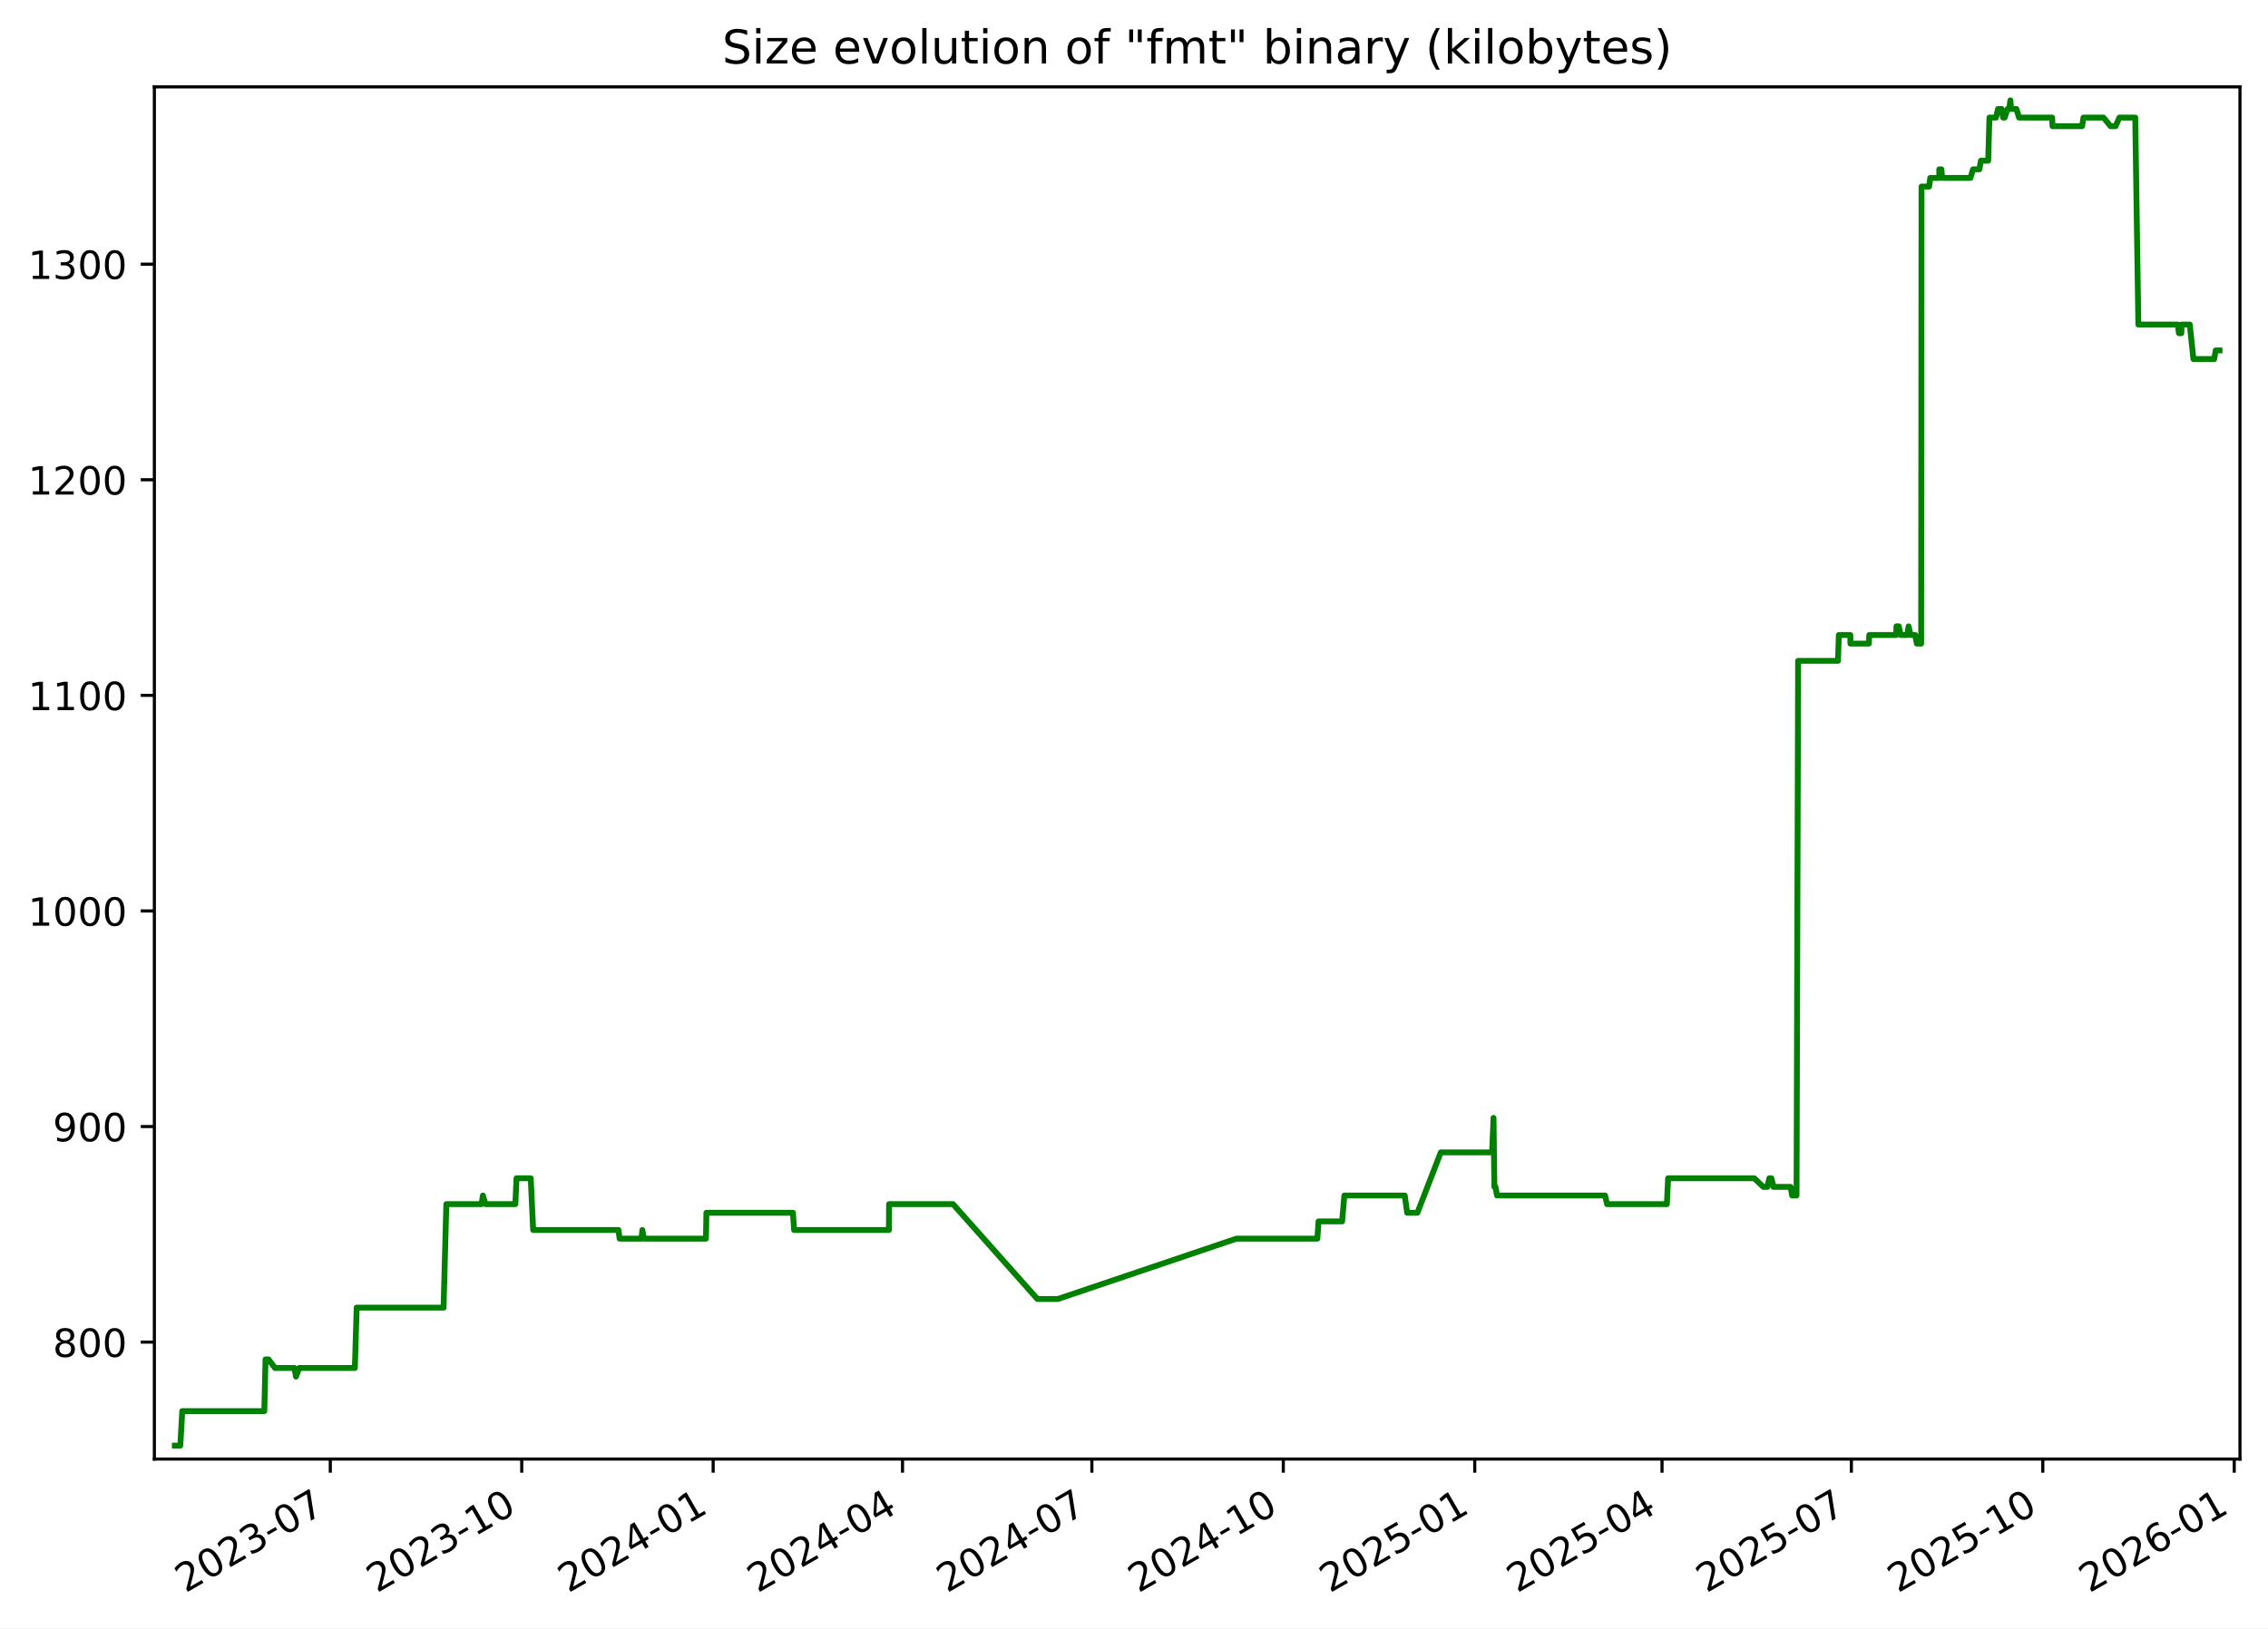
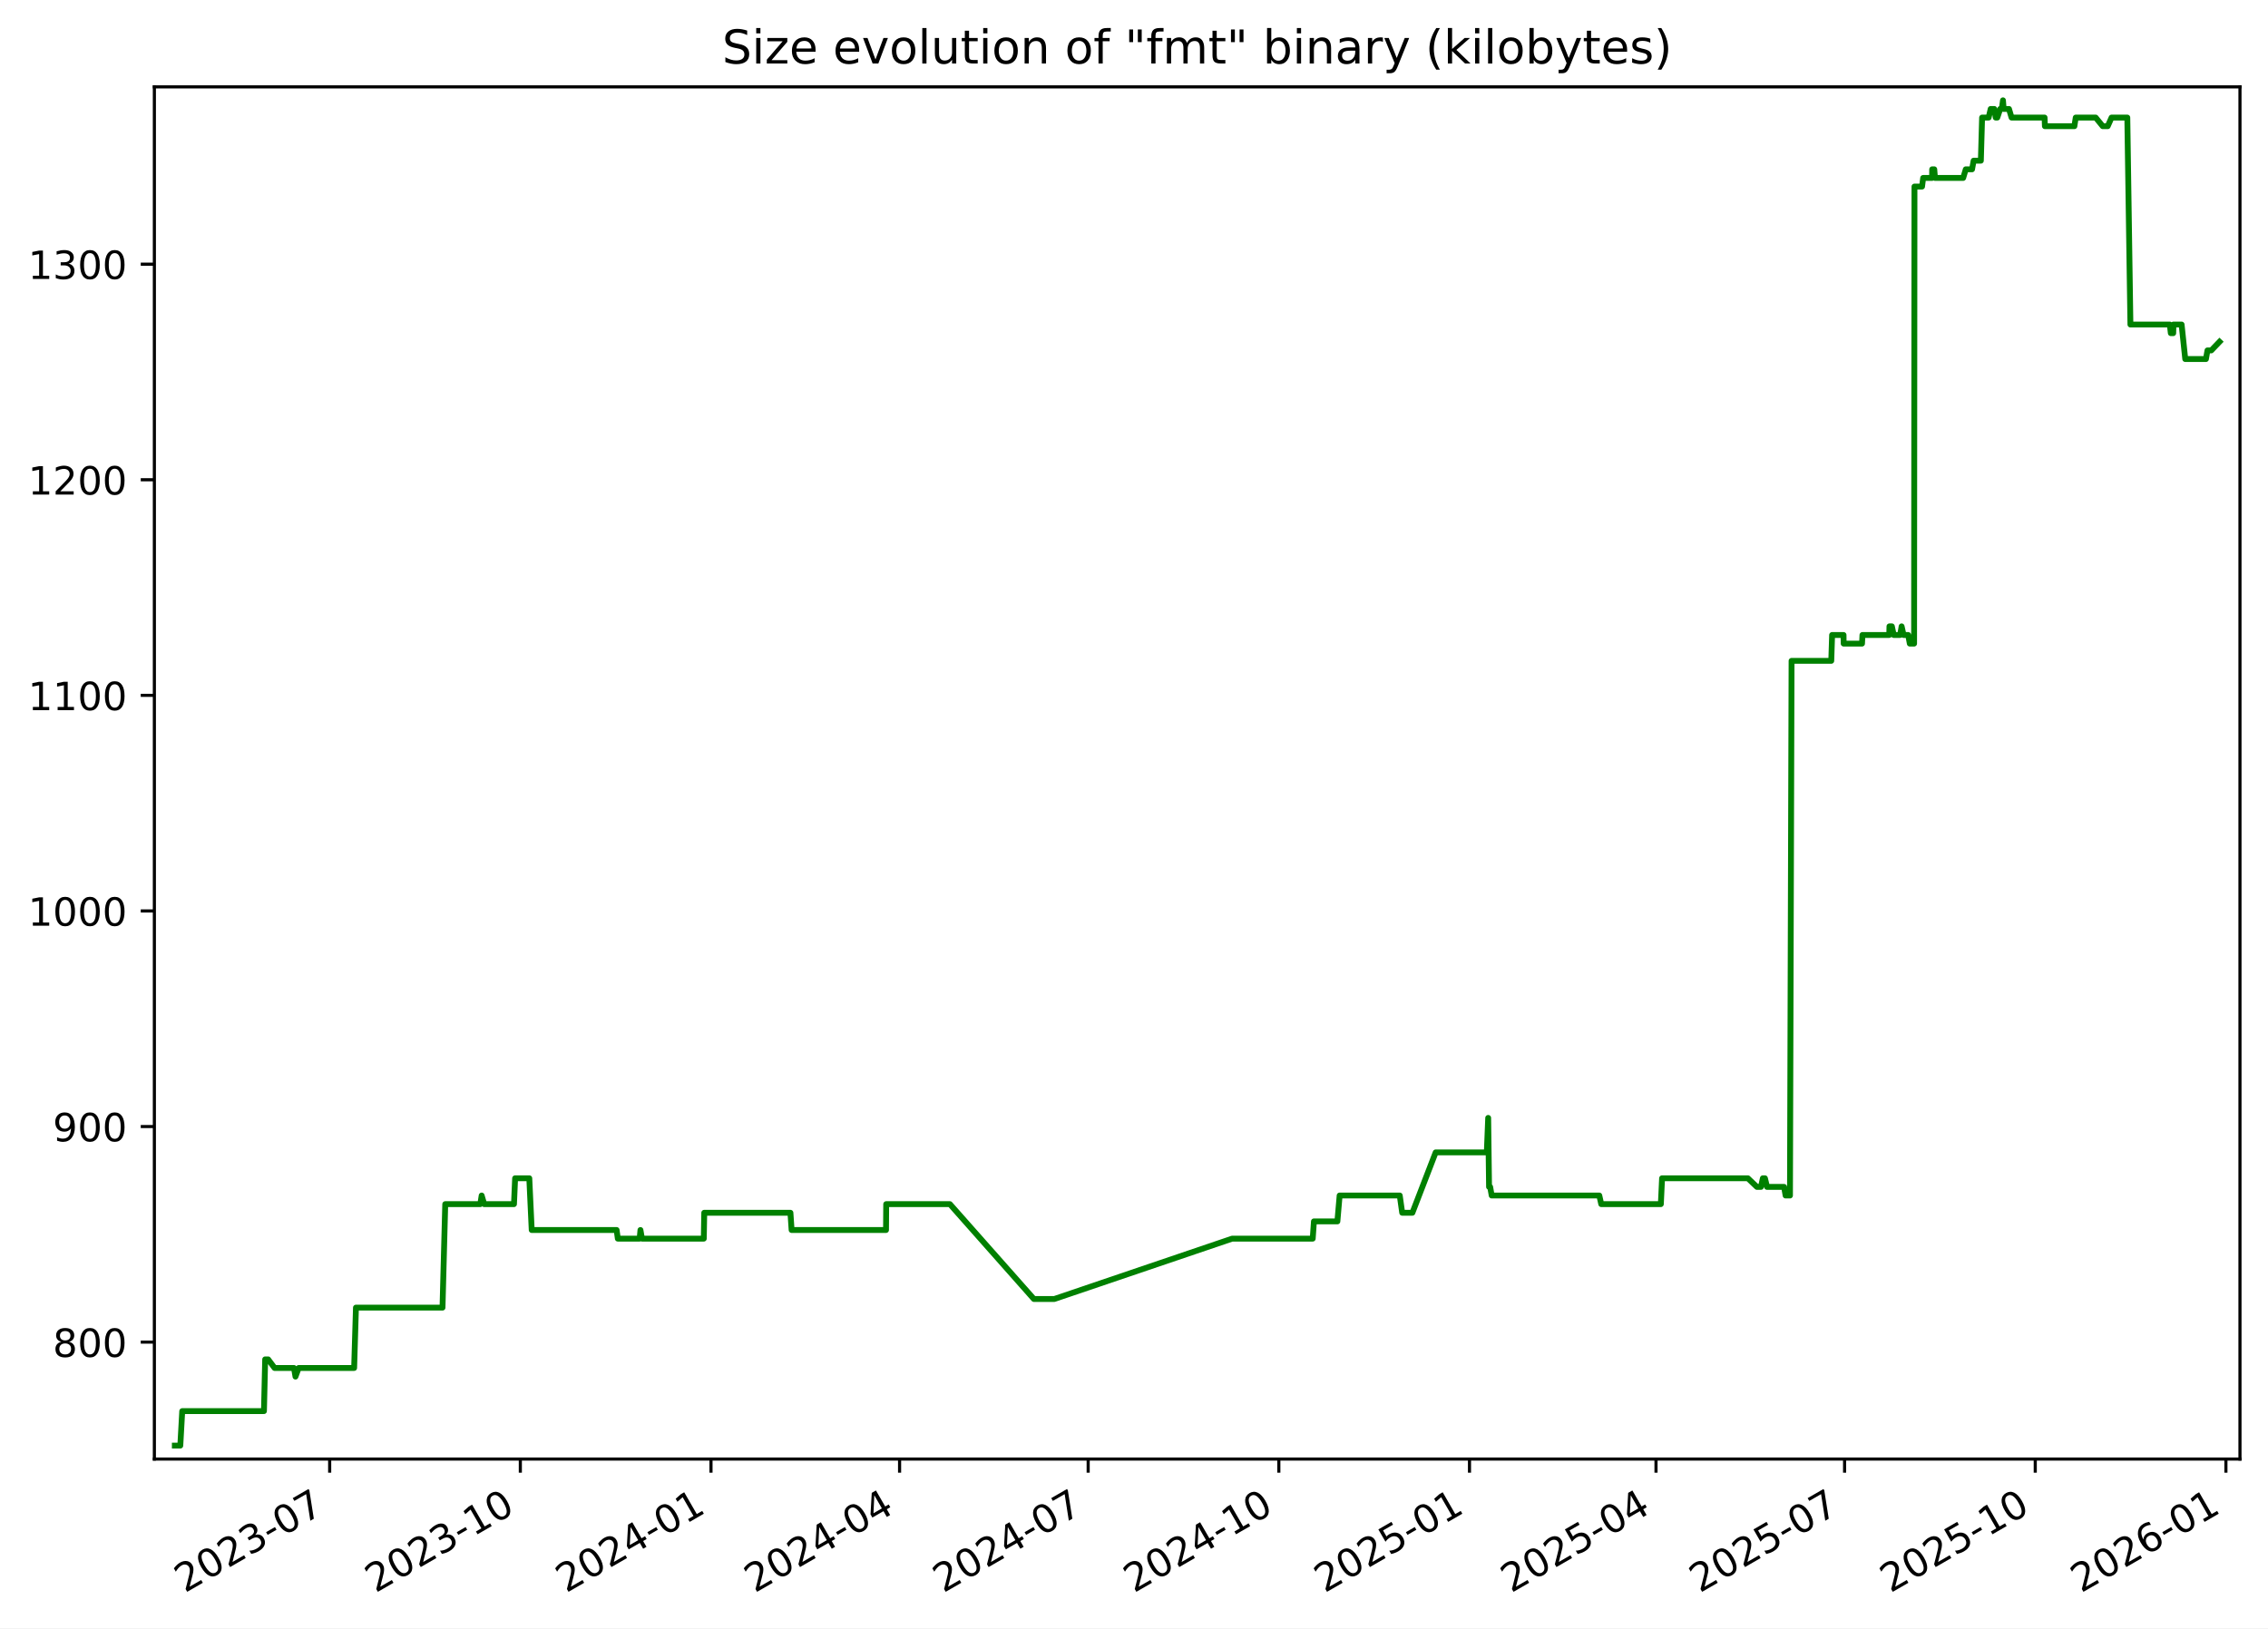
<svg xmlns="http://www.w3.org/2000/svg" xmlns:xlink="http://www.w3.org/1999/xlink" width="582.53pt" height="418.303pt" viewBox="0 0 582.53 418.303" version="1.1">
  <defs>
    <style type="text/css">*{stroke-linejoin: round; stroke-linecap: butt}</style>
  </defs>
  <g id="figure_1">
    <g id="patch_1">
      <path d="M -0 418.303  L 582.53 418.303  L 582.53 0  L -0 0  z " style="fill: #ffffff" />
    </g>
    <g id="axes_1">
      <g id="patch_2">
        <path d="M 39.65 374.83  L 575.33 374.83  L 575.33 22.318  L 39.65 22.318  z " style="fill: #ffffff" />
      </g>
      <g id="matplotlib.axis_1">
        <g id="xtick_1">
          <g id="line2d_1">
            <defs>
-               <path id="mb9f5f1d7cd" d="M 0 0  L 0 3.5  " style="stroke: #000000; stroke-width: 0.8" />
+               <path id="m3b2c432f00" d="M 0 0  L 0 3.5  " style="stroke: #000000; stroke-width: 0.8" />
            </defs>
            <g>
-               <use xlink:href="#mb9f5f1d7cd" x="84.836" y="374.83" style="stroke: #000000; stroke-width: 0.8" />
+               <use xlink:href="#m3b2c432f00" x="84.675" y="374.83" style="stroke: #000000; stroke-width: 0.8" />
            </g>
          </g>
          <g id="text_1">
-             <g transform="translate(47.61141 409.302) rotate(-30) scale(0.1 -0.1)">
+             <g transform="translate(47.44998 409.302) rotate(-30) scale(0.1 -0.1)">
              <defs>
                <path id="DejaVuSans-32" d="M 1228 531  L 3431 531  L 3431 0  L 469 0  L 469 531  Q 828 903 1448 1529  Q 2069 2156 2228 2338  Q 2531 2678 2651 2914  Q 2772 3150 2772 3378  Q 2772 3750 2511 3984  Q 2250 4219 1831 4219  Q 1534 4219 1204 4116  Q 875 4013 500 3803  L 500 4441  Q 881 4594 1212 4672  Q 1544 4750 1819 4750  Q 2544 4750 2975 4387  Q 3406 4025 3406 3419  Q 3406 3131 3298 2873  Q 3191 2616 2906 2266  Q 2828 2175 2409 1742  Q 1991 1309 1228 531  z " transform="scale(0.015625)" />
                <path id="DejaVuSans-30" d="M 2034 4250  Q 1547 4250 1301 3770  Q 1056 3291 1056 2328  Q 1056 1369 1301 889  Q 1547 409 2034 409  Q 2525 409 2770 889  Q 3016 1369 3016 2328  Q 3016 3291 2770 3770  Q 2525 4250 2034 4250  z M 2034 4750  Q 2819 4750 3233 4129  Q 3647 3509 3647 2328  Q 3647 1150 3233 529  Q 2819 -91 2034 -91  Q 1250 -91 836 529  Q 422 1150 422 2328  Q 422 3509 836 4129  Q 1250 4750 2034 4750  z " transform="scale(0.015625)" />
                <path id="DejaVuSans-33" d="M 2597 2516  Q 3050 2419 3304 2112  Q 3559 1806 3559 1356  Q 3559 666 3084 287  Q 2609 -91 1734 -91  Q 1441 -91 1130 -33  Q 819 25 488 141  L 488 750  Q 750 597 1062 519  Q 1375 441 1716 441  Q 2309 441 2620 675  Q 2931 909 2931 1356  Q 2931 1769 2642 2001  Q 2353 2234 1838 2234  L 1294 2234  L 1294 2753  L 1863 2753  Q 2328 2753 2575 2939  Q 2822 3125 2822 3475  Q 2822 3834 2567 4026  Q 2313 4219 1838 4219  Q 1578 4219 1281 4162  Q 984 4106 628 3988  L 628 4550  Q 988 4650 1302 4700  Q 1616 4750 1894 4750  Q 2613 4750 3031 4423  Q 3450 4097 3450 3541  Q 3450 3153 3228 2886  Q 3006 2619 2597 2516  z " transform="scale(0.015625)" />
                <path id="DejaVuSans-2d" d="M 313 2009  L 1997 2009  L 1997 1497  L 313 1497  L 313 2009  z " transform="scale(0.015625)" />
                <path id="DejaVuSans-37" d="M 525 4666  L 3525 4666  L 3525 4397  L 1831 0  L 1172 0  L 2766 4134  L 525 4134  L 525 4666  z " transform="scale(0.015625)" />
              </defs>
              <use xlink:href="#DejaVuSans-32" />
              <use xlink:href="#DejaVuSans-30" x="63.623" />
              <use xlink:href="#DejaVuSans-32" x="127.246" />
              <use xlink:href="#DejaVuSans-33" x="190.869" />
              <use xlink:href="#DejaVuSans-2d" x="254.492" />
              <use xlink:href="#DejaVuSans-30" x="290.576" />
              <use xlink:href="#DejaVuSans-37" x="354.199" />
            </g>
          </g>
        </g>
        <g id="xtick_2">
          <g id="line2d_2">
            <g>
-               <use xlink:href="#mb9f5f1d7cd" x="134.006" y="374.83" style="stroke: #000000; stroke-width: 0.8" />
+               <use xlink:href="#m3b2c432f00" x="133.645" y="374.83" style="stroke: #000000; stroke-width: 0.8" />
            </g>
          </g>
          <g id="text_2">
-             <g transform="translate(96.78087 409.302) rotate(-30) scale(0.1 -0.1)">
+             <g transform="translate(96.42068 409.302) rotate(-30) scale(0.1 -0.1)">
              <defs>
                <path id="DejaVuSans-31" d="M 794 531  L 1825 531  L 1825 4091  L 703 3866  L 703 4441  L 1819 4666  L 2450 4666  L 2450 531  L 3481 531  L 3481 0  L 794 0  L 794 531  z " transform="scale(0.015625)" />
              </defs>
              <use xlink:href="#DejaVuSans-32" />
              <use xlink:href="#DejaVuSans-30" x="63.623" />
              <use xlink:href="#DejaVuSans-32" x="127.246" />
              <use xlink:href="#DejaVuSans-33" x="190.869" />
              <use xlink:href="#DejaVuSans-2d" x="254.492" />
              <use xlink:href="#DejaVuSans-31" x="290.576" />
              <use xlink:href="#DejaVuSans-30" x="354.199" />
            </g>
          </g>
        </g>
        <g id="xtick_3">
          <g id="line2d_3">
            <g>
-               <use xlink:href="#mb9f5f1d7cd" x="183.175" y="374.83" style="stroke: #000000; stroke-width: 0.8" />
+               <use xlink:href="#m3b2c432f00" x="182.616" y="374.83" style="stroke: #000000; stroke-width: 0.8" />
            </g>
          </g>
          <g id="text_3">
-             <g transform="translate(145.9503 409.302) rotate(-30) scale(0.1 -0.1)">
+             <g transform="translate(145.3914 409.302) rotate(-30) scale(0.1 -0.1)">
              <defs>
                <path id="DejaVuSans-34" d="M 2419 4116  L 825 1625  L 2419 1625  L 2419 4116  z M 2253 4666  L 3047 4666  L 3047 1625  L 3713 1625  L 3713 1100  L 3047 1100  L 3047 0  L 2419 0  L 2419 1100  L 313 1100  L 313 1709  L 2253 4666  z " transform="scale(0.015625)" />
              </defs>
              <use xlink:href="#DejaVuSans-32" />
              <use xlink:href="#DejaVuSans-30" x="63.623" />
              <use xlink:href="#DejaVuSans-32" x="127.246" />
              <use xlink:href="#DejaVuSans-34" x="190.869" />
              <use xlink:href="#DejaVuSans-2d" x="254.492" />
              <use xlink:href="#DejaVuSans-30" x="290.576" />
              <use xlink:href="#DejaVuSans-31" x="354.199" />
            </g>
          </g>
        </g>
        <g id="xtick_4">
          <g id="line2d_4">
            <g>
-               <use xlink:href="#mb9f5f1d7cd" x="231.81" y="374.83" style="stroke: #000000; stroke-width: 0.8" />
+               <use xlink:href="#m3b2c432f00" x="231.055" y="374.83" style="stroke: #000000; stroke-width: 0.8" />
            </g>
          </g>
          <g id="text_4">
-             <g transform="translate(194.5853 409.302) rotate(-30) scale(0.1 -0.1)">
+             <g transform="translate(193.8298 409.302) rotate(-30) scale(0.1 -0.1)">
              <use xlink:href="#DejaVuSans-32" />
              <use xlink:href="#DejaVuSans-30" x="63.623" />
              <use xlink:href="#DejaVuSans-32" x="127.246" />
              <use xlink:href="#DejaVuSans-34" x="190.869" />
              <use xlink:href="#DejaVuSans-2d" x="254.492" />
              <use xlink:href="#DejaVuSans-30" x="290.576" />
              <use xlink:href="#DejaVuSans-34" x="354.199" />
            </g>
          </g>
        </g>
        <g id="xtick_5">
          <g id="line2d_5">
            <g>
-               <use xlink:href="#mb9f5f1d7cd" x="280.445" y="374.83" style="stroke: #000000; stroke-width: 0.8" />
+               <use xlink:href="#m3b2c432f00" x="279.493" y="374.83" style="stroke: #000000; stroke-width: 0.8" />
            </g>
          </g>
          <g id="text_5">
-             <g transform="translate(243.2203 409.302) rotate(-30) scale(0.1 -0.1)">
+             <g transform="translate(242.2682 409.302) rotate(-30) scale(0.1 -0.1)">
              <use xlink:href="#DejaVuSans-32" />
              <use xlink:href="#DejaVuSans-30" x="63.623" />
              <use xlink:href="#DejaVuSans-32" x="127.246" />
              <use xlink:href="#DejaVuSans-34" x="190.869" />
              <use xlink:href="#DejaVuSans-2d" x="254.492" />
              <use xlink:href="#DejaVuSans-30" x="290.576" />
              <use xlink:href="#DejaVuSans-37" x="354.199" />
            </g>
          </g>
        </g>
        <g id="xtick_6">
          <g id="line2d_6">
            <g>
-               <use xlink:href="#mb9f5f1d7cd" x="329.615" y="374.83" style="stroke: #000000; stroke-width: 0.8" />
+               <use xlink:href="#m3b2c432f00" x="328.464" y="374.83" style="stroke: #000000; stroke-width: 0.8" />
            </g>
          </g>
          <g id="text_6">
-             <g transform="translate(292.3898 409.302) rotate(-30) scale(0.1 -0.1)">
+             <g transform="translate(291.2389 409.302) rotate(-30) scale(0.1 -0.1)">
              <use xlink:href="#DejaVuSans-32" />
              <use xlink:href="#DejaVuSans-30" x="63.623" />
              <use xlink:href="#DejaVuSans-32" x="127.246" />
              <use xlink:href="#DejaVuSans-34" x="190.869" />
              <use xlink:href="#DejaVuSans-2d" x="254.492" />
              <use xlink:href="#DejaVuSans-31" x="290.576" />
              <use xlink:href="#DejaVuSans-30" x="354.199" />
            </g>
          </g>
        </g>
        <g id="xtick_7">
          <g id="line2d_7">
            <g>
-               <use xlink:href="#mb9f5f1d7cd" x="378.784" y="374.83" style="stroke: #000000; stroke-width: 0.8" />
+               <use xlink:href="#m3b2c432f00" x="377.434" y="374.83" style="stroke: #000000; stroke-width: 0.8" />
            </g>
          </g>
          <g id="text_7">
-             <g transform="translate(341.5593 409.302) rotate(-30) scale(0.1 -0.1)">
+             <g transform="translate(340.2096 409.302) rotate(-30) scale(0.1 -0.1)">
              <defs>
                <path id="DejaVuSans-35" d="M 691 4666  L 3169 4666  L 3169 4134  L 1269 4134  L 1269 2991  Q 1406 3038 1543 3061  Q 1681 3084 1819 3084  Q 2600 3084 3056 2656  Q 3513 2228 3513 1497  Q 3513 744 3044 326  Q 2575 -91 1722 -91  Q 1428 -91 1123 -41  Q 819 9 494 109  L 494 744  Q 775 591 1075 516  Q 1375 441 1709 441  Q 2250 441 2565 725  Q 2881 1009 2881 1497  Q 2881 1984 2565 2268  Q 2250 2553 1709 2553  Q 1456 2553 1204 2497  Q 953 2441 691 2322  L 691 4666  z " transform="scale(0.015625)" />
              </defs>
              <use xlink:href="#DejaVuSans-32" />
              <use xlink:href="#DejaVuSans-30" x="63.623" />
              <use xlink:href="#DejaVuSans-32" x="127.246" />
              <use xlink:href="#DejaVuSans-35" x="190.869" />
              <use xlink:href="#DejaVuSans-2d" x="254.492" />
              <use xlink:href="#DejaVuSans-30" x="290.576" />
              <use xlink:href="#DejaVuSans-31" x="354.199" />
            </g>
          </g>
        </g>
        <g id="xtick_8">
          <g id="line2d_8">
            <g>
-               <use xlink:href="#mb9f5f1d7cd" x="426.885" y="374.83" style="stroke: #000000; stroke-width: 0.8" />
+               <use xlink:href="#m3b2c432f00" x="425.341" y="374.83" style="stroke: #000000; stroke-width: 0.8" />
            </g>
          </g>
          <g id="text_8">
-             <g transform="translate(389.6598 409.302) rotate(-30) scale(0.1 -0.1)">
+             <g transform="translate(388.1157 409.302) rotate(-30) scale(0.1 -0.1)">
              <use xlink:href="#DejaVuSans-32" />
              <use xlink:href="#DejaVuSans-30" x="63.623" />
              <use xlink:href="#DejaVuSans-32" x="127.246" />
              <use xlink:href="#DejaVuSans-35" x="190.869" />
              <use xlink:href="#DejaVuSans-2d" x="254.492" />
              <use xlink:href="#DejaVuSans-30" x="290.576" />
              <use xlink:href="#DejaVuSans-34" x="354.199" />
            </g>
          </g>
        </g>
        <g id="xtick_9">
          <g id="line2d_9">
            <g>
-               <use xlink:href="#mb9f5f1d7cd" x="475.52" y="374.83" style="stroke: #000000; stroke-width: 0.8" />
+               <use xlink:href="#m3b2c432f00" x="473.779" y="374.83" style="stroke: #000000; stroke-width: 0.8" />
            </g>
          </g>
          <g id="text_9">
-             <g transform="translate(438.2948 409.302) rotate(-30) scale(0.1 -0.1)">
+             <g transform="translate(436.5541 409.302) rotate(-30) scale(0.1 -0.1)">
              <use xlink:href="#DejaVuSans-32" />
              <use xlink:href="#DejaVuSans-30" x="63.623" />
              <use xlink:href="#DejaVuSans-32" x="127.246" />
              <use xlink:href="#DejaVuSans-35" x="190.869" />
              <use xlink:href="#DejaVuSans-2d" x="254.492" />
              <use xlink:href="#DejaVuSans-30" x="290.576" />
              <use xlink:href="#DejaVuSans-37" x="354.199" />
            </g>
          </g>
        </g>
        <g id="xtick_10">
          <g id="line2d_10">
            <g>
-               <use xlink:href="#mb9f5f1d7cd" x="524.689" y="374.83" style="stroke: #000000; stroke-width: 0.8" />
+               <use xlink:href="#m3b2c432f00" x="522.75" y="374.83" style="stroke: #000000; stroke-width: 0.8" />
            </g>
          </g>
          <g id="text_10">
-             <g transform="translate(487.4643 409.302) rotate(-30) scale(0.1 -0.1)">
+             <g transform="translate(485.5248 409.302) rotate(-30) scale(0.1 -0.1)">
              <use xlink:href="#DejaVuSans-32" />
              <use xlink:href="#DejaVuSans-30" x="63.623" />
              <use xlink:href="#DejaVuSans-32" x="127.246" />
              <use xlink:href="#DejaVuSans-35" x="190.869" />
              <use xlink:href="#DejaVuSans-2d" x="254.492" />
              <use xlink:href="#DejaVuSans-31" x="290.576" />
              <use xlink:href="#DejaVuSans-30" x="354.199" />
            </g>
          </g>
        </g>
        <g id="xtick_11">
          <g id="line2d_11">
            <g>
-               <use xlink:href="#mb9f5f1d7cd" x="573.859" y="374.83" style="stroke: #000000; stroke-width: 0.8" />
+               <use xlink:href="#m3b2c432f00" x="571.72" y="374.83" style="stroke: #000000; stroke-width: 0.8" />
            </g>
          </g>
          <g id="text_11">
-             <g transform="translate(536.6338 409.302) rotate(-30) scale(0.1 -0.1)">
+             <g transform="translate(534.4955 409.302) rotate(-30) scale(0.1 -0.1)">
              <defs>
                <path id="DejaVuSans-36" d="M 2113 2584  Q 1688 2584 1439 2293  Q 1191 2003 1191 1497  Q 1191 994 1439 701  Q 1688 409 2113 409  Q 2538 409 2786 701  Q 3034 994 3034 1497  Q 3034 2003 2786 2293  Q 2538 2584 2113 2584  z M 3366 4563  L 3366 3988  Q 3128 4100 2886 4159  Q 2644 4219 2406 4219  Q 1781 4219 1451 3797  Q 1122 3375 1075 2522  Q 1259 2794 1537 2939  Q 1816 3084 2150 3084  Q 2853 3084 3261 2657  Q 3669 2231 3669 1497  Q 3669 778 3244 343  Q 2819 -91 2113 -91  Q 1303 -91 875 529  Q 447 1150 447 2328  Q 447 3434 972 4092  Q 1497 4750 2381 4750  Q 2619 4750 2861 4703  Q 3103 4656 3366 4563  z " transform="scale(0.015625)" />
              </defs>
              <use xlink:href="#DejaVuSans-32" />
              <use xlink:href="#DejaVuSans-30" x="63.623" />
              <use xlink:href="#DejaVuSans-32" x="127.246" />
              <use xlink:href="#DejaVuSans-36" x="190.869" />
              <use xlink:href="#DejaVuSans-2d" x="254.492" />
              <use xlink:href="#DejaVuSans-30" x="290.576" />
              <use xlink:href="#DejaVuSans-31" x="354.199" />
            </g>
          </g>
        </g>
      </g>
      <g id="matplotlib.axis_2">
        <g id="ytick_1">
          <g id="line2d_12">
            <defs>
-               <path id="maf850ba006" d="M 0 0  L -3.5 0  " style="stroke: #000000; stroke-width: 0.8" />
+               <path id="m0fc613d179" d="M 0 0  L -3.5 0  " style="stroke: #000000; stroke-width: 0.8" />
            </defs>
            <g>
-               <use xlink:href="#maf850ba006" x="39.65" y="344.79" style="stroke: #000000; stroke-width: 0.8" />
+               <use xlink:href="#m0fc613d179" x="39.65" y="344.79" style="stroke: #000000; stroke-width: 0.8" />
            </g>
          </g>
          <g id="text_12">
            <g transform="translate(13.5625 348.5887) scale(0.1 -0.1)">
              <defs>
                <path id="DejaVuSans-38" d="M 2034 2216  Q 1584 2216 1326 1975  Q 1069 1734 1069 1313  Q 1069 891 1326 650  Q 1584 409 2034 409  Q 2484 409 2743 651  Q 3003 894 3003 1313  Q 3003 1734 2745 1975  Q 2488 2216 2034 2216  z M 1403 2484  Q 997 2584 770 2862  Q 544 3141 544 3541  Q 544 4100 942 4425  Q 1341 4750 2034 4750  Q 2731 4750 3128 4425  Q 3525 4100 3525 3541  Q 3525 3141 3298 2862  Q 3072 2584 2669 2484  Q 3125 2378 3379 2068  Q 3634 1759 3634 1313  Q 3634 634 3220 271  Q 2806 -91 2034 -91  Q 1263 -91 848 271  Q 434 634 434 1313  Q 434 1759 690 2068  Q 947 2378 1403 2484  z M 1172 3481  Q 1172 3119 1398 2916  Q 1625 2713 2034 2713  Q 2441 2713 2670 2916  Q 2900 3119 2900 3481  Q 2900 3844 2670 4047  Q 2441 4250 2034 4250  Q 1625 4250 1398 4047  Q 1172 3844 1172 3481  z " transform="scale(0.015625)" />
              </defs>
              <use xlink:href="#DejaVuSans-38" />
              <use xlink:href="#DejaVuSans-30" x="63.623" />
              <use xlink:href="#DejaVuSans-30" x="127.246" />
            </g>
          </g>
        </g>
        <g id="ytick_2">
          <g id="line2d_13">
            <g>
-               <use xlink:href="#maf850ba006" x="39.65" y="289.405" style="stroke: #000000; stroke-width: 0.8" />
+               <use xlink:href="#m0fc613d179" x="39.65" y="289.405" style="stroke: #000000; stroke-width: 0.8" />
            </g>
          </g>
          <g id="text_13">
            <g transform="translate(13.5625 293.2041) scale(0.1 -0.1)">
              <defs>
                <path id="DejaVuSans-39" d="M 703 97  L 703 672  Q 941 559 1184 500  Q 1428 441 1663 441  Q 2288 441 2617 861  Q 2947 1281 2994 2138  Q 2813 1869 2534 1725  Q 2256 1581 1919 1581  Q 1219 1581 811 2004  Q 403 2428 403 3163  Q 403 3881 828 4315  Q 1253 4750 1959 4750  Q 2769 4750 3195 4129  Q 3622 3509 3622 2328  Q 3622 1225 3098 567  Q 2575 -91 1691 -91  Q 1453 -91 1209 -44  Q 966 3 703 97  z M 1959 2075  Q 2384 2075 2632 2365  Q 2881 2656 2881 3163  Q 2881 3666 2632 3958  Q 2384 4250 1959 4250  Q 1534 4250 1286 3958  Q 1038 3666 1038 3163  Q 1038 2656 1286 2365  Q 1534 2075 1959 2075  z " transform="scale(0.015625)" />
              </defs>
              <use xlink:href="#DejaVuSans-39" />
              <use xlink:href="#DejaVuSans-30" x="63.623" />
              <use xlink:href="#DejaVuSans-30" x="127.246" />
            </g>
          </g>
        </g>
        <g id="ytick_3">
          <g id="line2d_14">
            <g>
-               <use xlink:href="#maf850ba006" x="39.65" y="234.02" style="stroke: #000000; stroke-width: 0.8" />
+               <use xlink:href="#m0fc613d179" x="39.65" y="234.02" style="stroke: #000000; stroke-width: 0.8" />
            </g>
          </g>
          <g id="text_14">
            <g transform="translate(7.2 237.8195) scale(0.1 -0.1)">
              <use xlink:href="#DejaVuSans-31" />
              <use xlink:href="#DejaVuSans-30" x="63.623" />
              <use xlink:href="#DejaVuSans-30" x="127.246" />
              <use xlink:href="#DejaVuSans-30" x="190.869" />
            </g>
          </g>
        </g>
        <g id="ytick_4">
          <g id="line2d_15">
            <g>
-               <use xlink:href="#maf850ba006" x="39.65" y="178.636" style="stroke: #000000; stroke-width: 0.8" />
+               <use xlink:href="#m0fc613d179" x="39.65" y="178.636" style="stroke: #000000; stroke-width: 0.8" />
            </g>
          </g>
          <g id="text_15">
            <g transform="translate(7.2 182.4349) scale(0.1 -0.1)">
              <use xlink:href="#DejaVuSans-31" />
              <use xlink:href="#DejaVuSans-31" x="63.623" />
              <use xlink:href="#DejaVuSans-30" x="127.246" />
              <use xlink:href="#DejaVuSans-30" x="190.869" />
            </g>
          </g>
        </g>
        <g id="ytick_5">
          <g id="line2d_16">
            <g>
-               <use xlink:href="#maf850ba006" x="39.65" y="123.251" style="stroke: #000000; stroke-width: 0.8" />
+               <use xlink:href="#m0fc613d179" x="39.65" y="123.251" style="stroke: #000000; stroke-width: 0.8" />
            </g>
          </g>
          <g id="text_16">
            <g transform="translate(7.2 127.0503) scale(0.1 -0.1)">
              <use xlink:href="#DejaVuSans-31" />
              <use xlink:href="#DejaVuSans-32" x="63.623" />
              <use xlink:href="#DejaVuSans-30" x="127.246" />
              <use xlink:href="#DejaVuSans-30" x="190.869" />
            </g>
          </g>
        </g>
        <g id="ytick_6">
          <g id="line2d_17">
            <g>
-               <use xlink:href="#maf850ba006" x="39.65" y="67.866" style="stroke: #000000; stroke-width: 0.8" />
+               <use xlink:href="#m0fc613d179" x="39.65" y="67.866" style="stroke: #000000; stroke-width: 0.8" />
            </g>
          </g>
          <g id="text_17">
            <g transform="translate(7.2 71.66565) scale(0.1 -0.1)">
              <use xlink:href="#DejaVuSans-31" />
              <use xlink:href="#DejaVuSans-33" x="63.623" />
              <use xlink:href="#DejaVuSans-30" x="127.246" />
              <use xlink:href="#DejaVuSans-30" x="190.869" />
            </g>
          </g>
        </g>
      </g>
      <g id="line2d_18">
-         <path d="M 44.902 371.374  L 46.317 371.374  L 46.811 362.513  L 67.89 362.513  L 68.203 349.22  L 68.967 349.22  L 70.633 351.436  L 75.634 351.436  L 76.02 353.651  L 76.842 351.436  L 91.148 351.436  L 91.613 335.928  L 113.936 335.928  L 114.64 309.343  L 123.684 309.343  L 124.034 307.128  L 124.687 309.343  L 132.368 309.343  L 132.66 302.697  L 136.32 302.697  L 136.94 315.99  L 158.841 315.99  L 159.147 318.205  L 164.776 318.205  L 164.983 315.99  L 165.371 318.205  L 181.321 318.205  L 181.436 311.559  L 203.663 311.559  L 203.964 315.99  L 228.313 315.99  L 228.357 309.343  L 244.787 309.343  L 266.449 333.713  L 271.719 333.713  L 317.581 318.205  L 338.356 318.205  L 338.668 313.774  L 344.717 313.774  L 345.295 307.128  L 360.801 307.128  L 361.428 311.559  L 364.06 311.559  L 370.063 296.051  L 383.25 296.051  L 383.606 287.19  L 383.83 304.913  L 384.114 304.913  L 384.508 307.128  L 412.261 307.128  L 412.764 309.343  L 428.135 309.343  L 428.449 302.697  L 450.573 302.697  L 452.908 304.913  L 453.949 304.913  L 454.441 302.697  L 454.977 302.697  L 455.517 304.913  L 459.916 304.913  L 460.303 307.128  L 461.437 307.128  L 461.843 169.774  L 472.084 169.774  L 472.298 163.128  L 475.251 163.128  L 475.277 165.343  L 480.015 165.343  L 480.122 163.128  L 487.037 163.128  L 487.088 160.913  L 487.711 160.913  L 488.19 163.128  L 489.847 163.128  L 490.225 160.913  L 490.729 163.128  L 491.92 163.128  L 492.334 165.343  L 493.444 165.343  L 493.539 47.928  L 495.496 47.928  L 495.778 45.713  L 498.087 45.713  L 498.105 43.497  L 498.645 43.497  L 498.828 45.713  L 506.103 45.713  L 506.77 43.497  L 508.39 43.497  L 508.795 41.282  L 510.661 41.282  L 510.979 30.205  L 512.669 30.205  L 513.192 27.99  L 514.12 27.99  L 514.494 30.205  L 514.9 30.205  L 515.646 27.99  L 516.068 27.99  L 516.364 25.774  L 516.541 27.99  L 517.914 27.99  L 518.578 30.205  L 527.097 30.205  L 527.179 32.42  L 534.781 32.42  L 535.127 30.205  L 540.273 30.205  L 542.088 32.42  L 543.376 32.42  L 544.369 30.205  L 548.431 30.205  L 549.231 83.374  L 559.383 83.374  L 559.647 85.59  L 560.271 85.59  L 560.326 83.374  L 562.435 83.374  L 563.37 92.236  L 568.709 92.236  L 569.1 90.02  L 570.078 90.02  L 570.078 90.02  " clip-path="url(#pf4deee5419)" style="fill: none; stroke: #008000; stroke-width: 1.5; stroke-linecap: square" />
+         <path d="M 44.902 371.374  L 46.311 371.374  L 46.804 362.513  L 67.797 362.513  L 68.109 349.22  L 68.87 349.22  L 70.529 351.436  L 75.51 351.436  L 75.894 353.651  L 76.713 351.436  L 90.961 351.436  L 91.424 335.928  L 113.657 335.928  L 114.358 309.343  L 123.366 309.343  L 123.714 307.128  L 124.364 309.343  L 132.015 309.343  L 132.305 302.697  L 135.95 302.697  L 136.568 315.99  L 158.38 315.99  L 158.685 318.205  L 164.292 318.205  L 164.497 315.99  L 164.884 318.205  L 180.769 318.205  L 180.884 311.559  L 203.022 311.559  L 203.321 315.99  L 227.571 315.99  L 227.616 309.343  L 243.979 309.343  L 265.553 333.713  L 270.802 333.713  L 316.479 318.205  L 337.17 318.205  L 337.48 313.774  L 343.505 313.774  L 344.081 307.128  L 359.524 307.128  L 360.149 311.559  L 362.769 311.559  L 368.748 296.051  L 381.882 296.051  L 382.237 287.19  L 382.46 304.913  L 382.743 304.913  L 383.136 307.128  L 410.776 307.128  L 411.277 309.343  L 426.586 309.343  L 426.899 302.697  L 448.933 302.697  L 451.259 304.913  L 452.296 304.913  L 452.785 302.697  L 453.319 302.697  L 453.858 304.913  L 458.238 304.913  L 458.624 307.128  L 459.753 307.128  L 460.158 169.774  L 470.357 169.774  L 470.571 163.128  L 473.511 163.128  L 473.538 165.343  L 478.256 165.343  L 478.363 163.128  L 485.25 163.128  L 485.3 160.913  L 485.921 160.913  L 486.399 163.128  L 488.049 163.128  L 488.424 160.913  L 488.927 163.128  L 490.113 163.128  L 490.525 165.343  L 491.631 165.343  L 491.726 47.928  L 493.675 47.928  L 493.955 45.713  L 496.255 45.713  L 496.272 43.497  L 496.811 43.497  L 496.993 45.713  L 504.238 45.713  L 504.903 43.497  L 506.517 43.497  L 506.92 41.282  L 508.778 41.282  L 509.095 30.205  L 510.778 30.205  L 511.299 27.99  L 512.224 27.99  L 512.595 30.205  L 513 30.205  L 513.744 27.99  L 514.163 27.99  L 514.458 25.774  L 514.634 27.99  L 516.002 27.99  L 516.663 30.205  L 525.147 30.205  L 525.229 32.42  L 532.801 32.42  L 533.146 30.205  L 538.271 30.205  L 540.079 32.42  L 541.361 32.42  L 542.35 30.205  L 546.396 30.205  L 547.192 83.374  L 557.303 83.374  L 557.566 85.59  L 558.188 85.59  L 558.243 83.374  L 560.343 83.374  L 561.274 92.236  L 566.592 92.236  L 566.981 90.02  L 567.955 90.02  L 570.078 87.805  L 570.078 87.805  " clip-path="url(#pffb010a58a)" style="fill: none; stroke: #008000; stroke-width: 1.5; stroke-linecap: square" />
      </g>
      <g id="patch_3">
        <path d="M 39.65 374.83  L 39.65 22.318  " style="fill: none; stroke: #000000; stroke-width: 0.8; stroke-linejoin: miter; stroke-linecap: square" />
      </g>
      <g id="patch_4">
        <path d="M 575.33 374.83  L 575.33 22.318  " style="fill: none; stroke: #000000; stroke-width: 0.8; stroke-linejoin: miter; stroke-linecap: square" />
      </g>
      <g id="patch_5">
        <path d="M 39.65 374.83  L 575.33 374.83  " style="fill: none; stroke: #000000; stroke-width: 0.8; stroke-linejoin: miter; stroke-linecap: square" />
      </g>
      <g id="patch_6">
        <path d="M 39.65 22.318  L 575.33 22.318  " style="fill: none; stroke: #000000; stroke-width: 0.8; stroke-linejoin: miter; stroke-linecap: square" />
      </g>
      <g id="text_18">
        <g transform="translate(185.4856 16.31812) scale(0.12 -0.12)">
          <defs>
            <path id="DejaVuSans-53" d="M 3425 4513  L 3425 3897  Q 3066 4069 2747 4153  Q 2428 4238 2131 4238  Q 1616 4238 1336 4038  Q 1056 3838 1056 3469  Q 1056 3159 1242 3001  Q 1428 2844 1947 2747  L 2328 2669  Q 3034 2534 3370 2195  Q 3706 1856 3706 1288  Q 3706 609 3251 259  Q 2797 -91 1919 -91  Q 1588 -91 1214 -16  Q 841 59 441 206  L 441 856  Q 825 641 1194 531  Q 1563 422 1919 422  Q 2459 422 2753 634  Q 3047 847 3047 1241  Q 3047 1584 2836 1778  Q 2625 1972 2144 2069  L 1759 2144  Q 1053 2284 737 2584  Q 422 2884 422 3419  Q 422 4038 858 4394  Q 1294 4750 2059 4750  Q 2388 4750 2728 4690  Q 3069 4631 3425 4513  z " transform="scale(0.015625)" />
            <path id="DejaVuSans-69" d="M 603 3500  L 1178 3500  L 1178 0  L 603 0  L 603 3500  z M 603 4863  L 1178 4863  L 1178 4134  L 603 4134  L 603 4863  z " transform="scale(0.015625)" />
            <path id="DejaVuSans-7a" d="M 353 3500  L 3084 3500  L 3084 2975  L 922 459  L 3084 459  L 3084 0  L 275 0  L 275 525  L 2438 3041  L 353 3041  L 353 3500  z " transform="scale(0.015625)" />
            <path id="DejaVuSans-65" d="M 3597 1894  L 3597 1613  L 953 1613  Q 991 1019 1311 708  Q 1631 397 2203 397  Q 2534 397 2845 478  Q 3156 559 3463 722  L 3463 178  Q 3153 47 2828 -22  Q 2503 -91 2169 -91  Q 1331 -91 842 396  Q 353 884 353 1716  Q 353 2575 817 3079  Q 1281 3584 2069 3584  Q 2775 3584 3186 3129  Q 3597 2675 3597 1894  z M 3022 2063  Q 3016 2534 2758 2815  Q 2500 3097 2075 3097  Q 1594 3097 1305 2825  Q 1016 2553 972 2059  L 3022 2063  z " transform="scale(0.015625)" />
            <path id="DejaVuSans-20" transform="scale(0.015625)" />
            <path id="DejaVuSans-76" d="M 191 3500  L 800 3500  L 1894 563  L 2988 3500  L 3597 3500  L 2284 0  L 1503 0  L 191 3500  z " transform="scale(0.015625)" />
            <path id="DejaVuSans-6f" d="M 1959 3097  Q 1497 3097 1228 2736  Q 959 2375 959 1747  Q 959 1119 1226 758  Q 1494 397 1959 397  Q 2419 397 2687 759  Q 2956 1122 2956 1747  Q 2956 2369 2687 2733  Q 2419 3097 1959 3097  z M 1959 3584  Q 2709 3584 3137 3096  Q 3566 2609 3566 1747  Q 3566 888 3137 398  Q 2709 -91 1959 -91  Q 1206 -91 779 398  Q 353 888 353 1747  Q 353 2609 779 3096  Q 1206 3584 1959 3584  z " transform="scale(0.015625)" />
            <path id="DejaVuSans-6c" d="M 603 4863  L 1178 4863  L 1178 0  L 603 0  L 603 4863  z " transform="scale(0.015625)" />
            <path id="DejaVuSans-75" d="M 544 1381  L 544 3500  L 1119 3500  L 1119 1403  Q 1119 906 1312 657  Q 1506 409 1894 409  Q 2359 409 2629 706  Q 2900 1003 2900 1516  L 2900 3500  L 3475 3500  L 3475 0  L 2900 0  L 2900 538  Q 2691 219 2414 64  Q 2138 -91 1772 -91  Q 1169 -91 856 284  Q 544 659 544 1381  z M 1991 3584  L 1991 3584  z " transform="scale(0.015625)" />
            <path id="DejaVuSans-74" d="M 1172 4494  L 1172 3500  L 2356 3500  L 2356 3053  L 1172 3053  L 1172 1153  Q 1172 725 1289 603  Q 1406 481 1766 481  L 2356 481  L 2356 0  L 1766 0  Q 1100 0 847 248  Q 594 497 594 1153  L 594 3053  L 172 3053  L 172 3500  L 594 3500  L 594 4494  L 1172 4494  z " transform="scale(0.015625)" />
            <path id="DejaVuSans-6e" d="M 3513 2113  L 3513 0  L 2938 0  L 2938 2094  Q 2938 2591 2744 2837  Q 2550 3084 2163 3084  Q 1697 3084 1428 2787  Q 1159 2491 1159 1978  L 1159 0  L 581 0  L 581 3500  L 1159 3500  L 1159 2956  Q 1366 3272 1645 3428  Q 1925 3584 2291 3584  Q 2894 3584 3203 3211  Q 3513 2838 3513 2113  z " transform="scale(0.015625)" />
            <path id="DejaVuSans-66" d="M 2375 4863  L 2375 4384  L 1825 4384  Q 1516 4384 1395 4259  Q 1275 4134 1275 3809  L 1275 3500  L 2222 3500  L 2222 3053  L 1275 3053  L 1275 0  L 697 0  L 697 3053  L 147 3053  L 147 3500  L 697 3500  L 697 3744  Q 697 4328 969 4595  Q 1241 4863 1831 4863  L 2375 4863  z " transform="scale(0.015625)" />
            <path id="DejaVuSans-22" d="M 1147 4666  L 1147 2931  L 616 2931  L 616 4666  L 1147 4666  z M 2328 4666  L 2328 2931  L 1797 2931  L 1797 4666  L 2328 4666  z " transform="scale(0.015625)" />
            <path id="DejaVuSans-6d" d="M 3328 2828  Q 3544 3216 3844 3400  Q 4144 3584 4550 3584  Q 5097 3584 5394 3201  Q 5691 2819 5691 2113  L 5691 0  L 5113 0  L 5113 2094  Q 5113 2597 4934 2840  Q 4756 3084 4391 3084  Q 3944 3084 3684 2787  Q 3425 2491 3425 1978  L 3425 0  L 2847 0  L 2847 2094  Q 2847 2600 2669 2842  Q 2491 3084 2119 3084  Q 1678 3084 1418 2786  Q 1159 2488 1159 1978  L 1159 0  L 581 0  L 581 3500  L 1159 3500  L 1159 2956  Q 1356 3278 1631 3431  Q 1906 3584 2284 3584  Q 2666 3584 2933 3390  Q 3200 3197 3328 2828  z " transform="scale(0.015625)" />
            <path id="DejaVuSans-62" d="M 3116 1747  Q 3116 2381 2855 2742  Q 2594 3103 2138 3103  Q 1681 3103 1420 2742  Q 1159 2381 1159 1747  Q 1159 1113 1420 752  Q 1681 391 2138 391  Q 2594 391 2855 752  Q 3116 1113 3116 1747  z M 1159 2969  Q 1341 3281 1617 3432  Q 1894 3584 2278 3584  Q 2916 3584 3314 3078  Q 3713 2572 3713 1747  Q 3713 922 3314 415  Q 2916 -91 2278 -91  Q 1894 -91 1617 61  Q 1341 213 1159 525  L 1159 0  L 581 0  L 581 4863  L 1159 4863  L 1159 2969  z " transform="scale(0.015625)" />
            <path id="DejaVuSans-61" d="M 2194 1759  Q 1497 1759 1228 1600  Q 959 1441 959 1056  Q 959 750 1161 570  Q 1363 391 1709 391  Q 2188 391 2477 730  Q 2766 1069 2766 1631  L 2766 1759  L 2194 1759  z M 3341 1997  L 3341 0  L 2766 0  L 2766 531  Q 2569 213 2275 61  Q 1981 -91 1556 -91  Q 1019 -91 701 211  Q 384 513 384 1019  Q 384 1609 779 1909  Q 1175 2209 1959 2209  L 2766 2209  L 2766 2266  Q 2766 2663 2505 2880  Q 2244 3097 1772 3097  Q 1472 3097 1187 3025  Q 903 2953 641 2809  L 641 3341  Q 956 3463 1253 3523  Q 1550 3584 1831 3584  Q 2591 3584 2966 3190  Q 3341 2797 3341 1997  z " transform="scale(0.015625)" />
            <path id="DejaVuSans-72" d="M 2631 2963  Q 2534 3019 2420 3045  Q 2306 3072 2169 3072  Q 1681 3072 1420 2755  Q 1159 2438 1159 1844  L 1159 0  L 581 0  L 581 3500  L 1159 3500  L 1159 2956  Q 1341 3275 1631 3429  Q 1922 3584 2338 3584  Q 2397 3584 2469 3576  Q 2541 3569 2628 3553  L 2631 2963  z " transform="scale(0.015625)" />
            <path id="DejaVuSans-79" d="M 2059 -325  Q 1816 -950 1584 -1140  Q 1353 -1331 966 -1331  L 506 -1331  L 506 -850  L 844 -850  Q 1081 -850 1212 -737  Q 1344 -625 1503 -206  L 1606 56  L 191 3500  L 800 3500  L 1894 763  L 2988 3500  L 3597 3500  L 2059 -325  z " transform="scale(0.015625)" />
            <path id="DejaVuSans-28" d="M 1984 4856  Q 1566 4138 1362 3434  Q 1159 2731 1159 2009  Q 1159 1288 1364 580  Q 1569 -128 1984 -844  L 1484 -844  Q 1016 -109 783 600  Q 550 1309 550 2009  Q 550 2706 781 3412  Q 1013 4119 1484 4856  L 1984 4856  z " transform="scale(0.015625)" />
            <path id="DejaVuSans-6b" d="M 581 4863  L 1159 4863  L 1159 1991  L 2875 3500  L 3609 3500  L 1753 1863  L 3688 0  L 2938 0  L 1159 1709  L 1159 0  L 581 0  L 581 4863  z " transform="scale(0.015625)" />
            <path id="DejaVuSans-73" d="M 2834 3397  L 2834 2853  Q 2591 2978 2328 3040  Q 2066 3103 1784 3103  Q 1356 3103 1142 2972  Q 928 2841 928 2578  Q 928 2378 1081 2264  Q 1234 2150 1697 2047  L 1894 2003  Q 2506 1872 2764 1633  Q 3022 1394 3022 966  Q 3022 478 2636 193  Q 2250 -91 1575 -91  Q 1294 -91 989 -36  Q 684 19 347 128  L 347 722  Q 666 556 975 473  Q 1284 391 1588 391  Q 1994 391 2212 530  Q 2431 669 2431 922  Q 2431 1156 2273 1281  Q 2116 1406 1581 1522  L 1381 1569  Q 847 1681 609 1914  Q 372 2147 372 2553  Q 372 3047 722 3315  Q 1072 3584 1716 3584  Q 2034 3584 2315 3537  Q 2597 3491 2834 3397  z " transform="scale(0.015625)" />
            <path id="DejaVuSans-29" d="M 513 4856  L 1013 4856  Q 1481 4119 1714 3412  Q 1947 2706 1947 2009  Q 1947 1309 1714 600  Q 1481 -109 1013 -844  L 513 -844  Q 928 -128 1133 580  Q 1338 1288 1338 2009  Q 1338 2731 1133 3434  Q 928 4138 513 4856  z " transform="scale(0.015625)" />
          </defs>
          <use xlink:href="#DejaVuSans-53" />
          <use xlink:href="#DejaVuSans-69" x="63.477" />
          <use xlink:href="#DejaVuSans-7a" x="91.26" />
          <use xlink:href="#DejaVuSans-65" x="143.75" />
          <use xlink:href="#DejaVuSans-20" x="205.273" />
          <use xlink:href="#DejaVuSans-65" x="237.061" />
          <use xlink:href="#DejaVuSans-76" x="298.584" />
          <use xlink:href="#DejaVuSans-6f" x="357.764" />
          <use xlink:href="#DejaVuSans-6c" x="418.945" />
          <use xlink:href="#DejaVuSans-75" x="446.729" />
          <use xlink:href="#DejaVuSans-74" x="510.107" />
          <use xlink:href="#DejaVuSans-69" x="549.316" />
          <use xlink:href="#DejaVuSans-6f" x="577.1" />
          <use xlink:href="#DejaVuSans-6e" x="638.281" />
          <use xlink:href="#DejaVuSans-20" x="701.66" />
          <use xlink:href="#DejaVuSans-6f" x="733.447" />
          <use xlink:href="#DejaVuSans-66" x="794.629" />
          <use xlink:href="#DejaVuSans-20" x="829.834" />
          <use xlink:href="#DejaVuSans-22" x="861.621" />
          <use xlink:href="#DejaVuSans-66" x="907.617" />
          <use xlink:href="#DejaVuSans-6d" x="942.822" />
          <use xlink:href="#DejaVuSans-74" x="1040.234" />
          <use xlink:href="#DejaVuSans-22" x="1079.443" />
          <use xlink:href="#DejaVuSans-20" x="1125.439" />
          <use xlink:href="#DejaVuSans-62" x="1157.227" />
          <use xlink:href="#DejaVuSans-69" x="1220.703" />
          <use xlink:href="#DejaVuSans-6e" x="1248.486" />
          <use xlink:href="#DejaVuSans-61" x="1311.865" />
          <use xlink:href="#DejaVuSans-72" x="1373.145" />
          <use xlink:href="#DejaVuSans-79" x="1414.258" />
          <use xlink:href="#DejaVuSans-20" x="1473.438" />
          <use xlink:href="#DejaVuSans-28" x="1505.225" />
          <use xlink:href="#DejaVuSans-6b" x="1544.238" />
          <use xlink:href="#DejaVuSans-69" x="1602.148" />
          <use xlink:href="#DejaVuSans-6c" x="1629.932" />
          <use xlink:href="#DejaVuSans-6f" x="1657.715" />
          <use xlink:href="#DejaVuSans-62" x="1718.896" />
          <use xlink:href="#DejaVuSans-79" x="1782.373" />
          <use xlink:href="#DejaVuSans-74" x="1841.553" />
          <use xlink:href="#DejaVuSans-65" x="1880.762" />
          <use xlink:href="#DejaVuSans-73" x="1942.285" />
          <use xlink:href="#DejaVuSans-29" x="1994.385" />
        </g>
      </g>
    </g>
  </g>
  <defs>
-     <clipPath id="pf4deee5419">
+     <clipPath id="pffb010a58a">
      <rect x="39.65" y="22.318" width="535.68" height="352.512" />
    </clipPath>
  </defs>
</svg>
